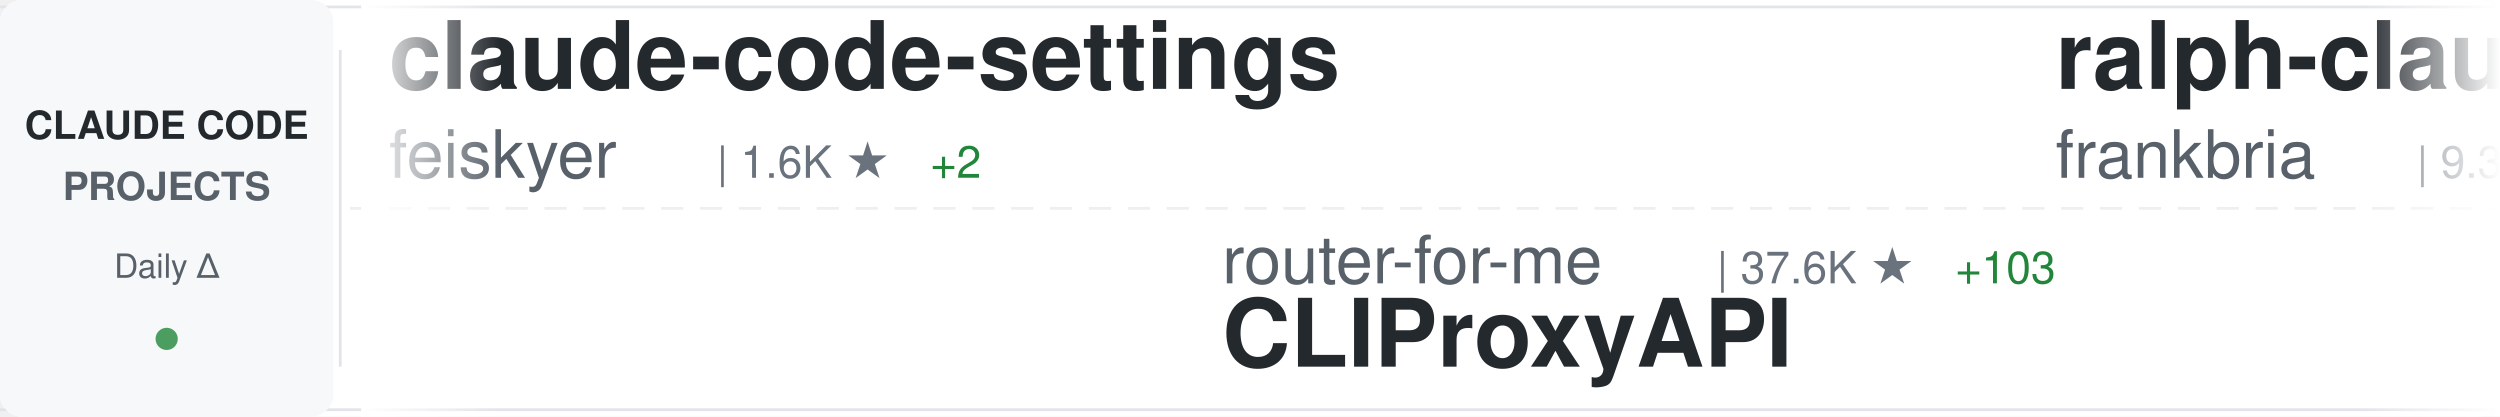
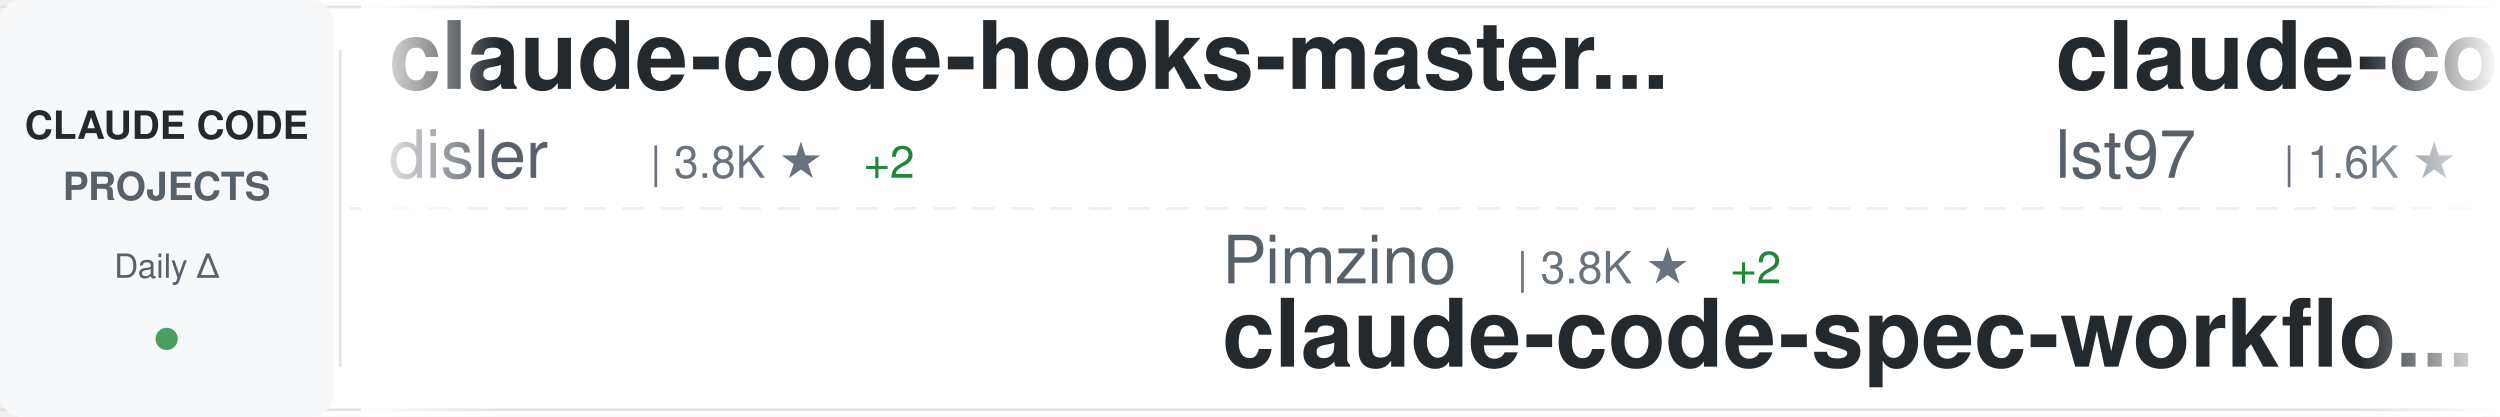
<svg xmlns="http://www.w3.org/2000/svg" width="900" height="150">
  <defs>
    <linearGradient id="awesomeLeftFade" x1="0%" y1="0%" x2="100%" y2="0%">
      <stop offset="0%" style="stop-color:#ffffff;stop-opacity:1" />
      <stop offset="100%" style="stop-color:#ffffff;stop-opacity:0" />
    </linearGradient>
    <linearGradient id="awesomeRightFade" x1="0%" y1="0%" x2="100%" y2="0%">
      <stop offset="0%" style="stop-color:#ffffff;stop-opacity:0" />
      <stop offset="100%" style="stop-color:#ffffff;stop-opacity:1" />
    </linearGradient>
  </defs>
  <rect width="900" height="150" fill="#ffffff" rx="8" />
  <rect x="0" y="2" width="900" height="1" fill="#e1e4e8" />
  <rect x="0" y="147" width="900" height="1" fill="#e1e4e8" />
  <line x1="0" y1="75" x2="900" y2="75" stroke="#e1e4e8" stroke-width="1" stroke-dasharray="8 6" opacity="0.6" />
  <rect x="0" y="0" width="120" height="150" fill="#f6f8fa" rx="8" />
  <text x="60" y="50" font-family="-apple-system, BlinkMacSystemFont, 'Segoe UI', Helvetica, Arial, sans-serif" font-size="14" font-weight="600" fill="#24292e" text-anchor="middle">CLAUDE CODE</text>
  <text x="60" y="72" font-family="-apple-system, BlinkMacSystemFont, 'Segoe UI', Helvetica, Arial, sans-serif" font-size="14" font-weight="600" fill="#586069" text-anchor="middle">PROJECTS</text>
  <text x="60" y="100" font-family="-apple-system, BlinkMacSystemFont, 'Segoe UI', Helvetica, Arial, sans-serif" font-size="12" font-weight="500" fill="#586069" text-anchor="middle">Daily Δ</text>
  <circle cx="60" cy="122" r="4" fill="#22863a" opacity="0.8" />
  <rect x="122" y="18" width="1" height="114" fill="#e1e4e8" />
  <clipPath id="awesomeTickerClip">
    <rect x="130" y="0" width="770" height="150" />
  </clipPath>
  <g clip-path="url(#awesomeTickerClip)">
    <g id="awesomeTickerItems">
      <animateTransform attributeName="transform" attributeType="XML" type="translate" from="0 0" to="-3000 0" dur="54s" repeatCount="indefinite" />
      <g transform="translate(0, 0)">
-         <text x="140" y="32" font-family="-apple-system, BlinkMacSystemFont, 'Segoe UI', Helvetica, Arial, sans-serif" font-size="34" font-weight="600" fill="#24292e">claude-code-settings</text>
-         <text x="140" y="64" font-family="-apple-system, BlinkMacSystemFont, 'Segoe UI', Helvetica, Arial, sans-serif" font-size="24" font-weight="400" fill="#586069">feiskyer</text>
-         <text x="258" y="64" font-family="-apple-system, BlinkMacSystemFont, 'Segoe UI', Helvetica, Arial, sans-serif" font-size="16" font-weight="500" fill="#6a737d">| 1.6K ★</text>
-         <text x="335" y="64" font-family="-apple-system, BlinkMacSystemFont, 'Segoe UI', Helvetica, Arial, sans-serif" font-size="16" font-weight="500" fill="#22863a"> +2</text>
+         <text x="140" y="32" font-family="-apple-system, BlinkMacSystemFont, 'Segoe UI', Helvetica, Arial, sans-serif" font-size="34" font-weight="600" fill="#24292e">claude-code-hooks-master...</text>
+         <text x="140" y="64" font-family="-apple-system, BlinkMacSystemFont, 'Segoe UI', Helvetica, Arial, sans-serif" font-size="24" font-weight="400" fill="#586069">disler</text>
+         <text x="234" y="64" font-family="-apple-system, BlinkMacSystemFont, 'Segoe UI', Helvetica, Arial, sans-serif" font-size="16" font-weight="500" fill="#6a737d">| 3.8K ★</text>
+         <text x="311" y="64" font-family="-apple-system, BlinkMacSystemFont, 'Segoe UI', Helvetica, Arial, sans-serif" font-size="16" font-weight="500" fill="#22863a"> +2</text>
      </g>
      <g transform="translate(300, 0)">
-         <text x="140" y="102" font-family="-apple-system, BlinkMacSystemFont, 'Segoe UI', Helvetica, Arial, sans-serif" font-size="24" font-weight="400" fill="#586069">router-for-me</text>
-         <text x="318" y="102" font-family="-apple-system, BlinkMacSystemFont, 'Segoe UI', Helvetica, Arial, sans-serif" font-size="16" font-weight="500" fill="#6a737d">| 37.6K ★</text>
-         <text x="404" y="102" font-family="-apple-system, BlinkMacSystemFont, 'Segoe UI', Helvetica, Arial, sans-serif" font-size="16" font-weight="500" fill="#22863a"> +103</text>
-         <text x="140" y="132" font-family="-apple-system, BlinkMacSystemFont, 'Segoe UI', Helvetica, Arial, sans-serif" font-size="34" font-weight="600" fill="#24292e">CLIProxyAPI</text>
+         <text x="140" y="102" font-family="-apple-system, BlinkMacSystemFont, 'Segoe UI', Helvetica, Arial, sans-serif" font-size="24" font-weight="400" fill="#586069">Pimzino</text>
+         <text x="246" y="102" font-family="-apple-system, BlinkMacSystemFont, 'Segoe UI', Helvetica, Arial, sans-serif" font-size="16" font-weight="500" fill="#6a737d">| 3.8K ★</text>
+         <text x="323" y="102" font-family="-apple-system, BlinkMacSystemFont, 'Segoe UI', Helvetica, Arial, sans-serif" font-size="16" font-weight="500" fill="#22863a"> +2</text>
+         <text x="140" y="132" font-family="-apple-system, BlinkMacSystemFont, 'Segoe UI', Helvetica, Arial, sans-serif" font-size="34" font-weight="600" fill="#24292e">claude-code-spec-workflo...</text>
      </g>
      <g transform="translate(600, 0)">
-         <text x="140" y="32" font-family="-apple-system, BlinkMacSystemFont, 'Segoe UI', Helvetica, Arial, sans-serif" font-size="34" font-weight="600" fill="#24292e">ralph-claude-code</text>
-         <text x="140" y="64" font-family="-apple-system, BlinkMacSystemFont, 'Segoe UI', Helvetica, Arial, sans-serif" font-size="24" font-weight="400" fill="#586069">frankbria</text>
-         <text x="270" y="64" font-family="-apple-system, BlinkMacSystemFont, 'Segoe UI', Helvetica, Arial, sans-serif" font-size="16" font-weight="500" fill="#6a737d">| 9.3K ★</text>
-         <text x="347" y="64" font-family="-apple-system, BlinkMacSystemFont, 'Segoe UI', Helvetica, Arial, sans-serif" font-size="16" font-weight="500" fill="#22863a"> +6</text>
+         <text x="140" y="32" font-family="-apple-system, BlinkMacSystemFont, 'Segoe UI', Helvetica, Arial, sans-serif" font-size="34" font-weight="600" fill="#24292e">claude-code-sub-agents</text>
+         <text x="140" y="64" font-family="-apple-system, BlinkMacSystemFont, 'Segoe UI', Helvetica, Arial, sans-serif" font-size="24" font-weight="400" fill="#586069">lst97</text>
+         <text x="222" y="64" font-family="-apple-system, BlinkMacSystemFont, 'Segoe UI', Helvetica, Arial, sans-serif" font-size="16" font-weight="500" fill="#6a737d">| 1.6K ★</text>
+         <text x="299" y="64" font-family="-apple-system, BlinkMacSystemFont, 'Segoe UI', Helvetica, Arial, sans-serif" font-size="16" font-weight="500" fill="#22863a"> +4</text>
      </g>
      <g transform="translate(900, 0)">
-         <text x="140" y="102" font-family="-apple-system, BlinkMacSystemFont, 'Segoe UI', Helvetica, Arial, sans-serif" font-size="24" font-weight="400" fill="#586069">anthropics</text>
-         <text x="282" y="102" font-family="-apple-system, BlinkMacSystemFont, 'Segoe UI', Helvetica, Arial, sans-serif" font-size="16" font-weight="500" fill="#6a737d">| 878 ★</text>
-         <text x="350" y="102" font-family="-apple-system, BlinkMacSystemFont, 'Segoe UI', Helvetica, Arial, sans-serif" font-size="16" font-weight="500" fill="#22863a"> +4</text>
-         <text x="140" y="132" font-family="-apple-system, BlinkMacSystemFont, 'Segoe UI', Helvetica, Arial, sans-serif" font-size="34" font-weight="600" fill="#24292e">claude-code-base-action</text>
+         <text x="140" y="102" font-family="-apple-system, BlinkMacSystemFont, 'Segoe UI', Helvetica, Arial, sans-serif" font-size="24" font-weight="400" fill="#586069">jqueryscript</text>
+         <text x="306" y="102" font-family="-apple-system, BlinkMacSystemFont, 'Segoe UI', Helvetica, Arial, sans-serif" font-size="16" font-weight="500" fill="#6a737d">| 425 ★</text>
+         <text x="374" y="102" font-family="-apple-system, BlinkMacSystemFont, 'Segoe UI', Helvetica, Arial, sans-serif" font-size="16" font-weight="500" fill="#22863a"> +2</text>
+         <text x="140" y="132" font-family="-apple-system, BlinkMacSystemFont, 'Segoe UI', Helvetica, Arial, sans-serif" font-size="34" font-weight="600" fill="#24292e">awesome-claude-code</text>
      </g>
      <g transform="translate(1200, 0)">
-         <text x="140" y="32" font-family="-apple-system, BlinkMacSystemFont, 'Segoe UI', Helvetica, Arial, sans-serif" font-size="34" font-weight="600" fill="#24292e">claude-coder</text>
-         <text x="140" y="64" font-family="-apple-system, BlinkMacSystemFont, 'Segoe UI', Helvetica, Arial, sans-serif" font-size="24" font-weight="400" fill="#586069">kodu-ai</text>
-         <text x="246" y="64" font-family="-apple-system, BlinkMacSystemFont, 'Segoe UI', Helvetica, Arial, sans-serif" font-size="16" font-weight="500" fill="#6a737d">| 5.3K ★</text>
+         <text x="140" y="32" font-family="-apple-system, BlinkMacSystemFont, 'Segoe UI', Helvetica, Arial, sans-serif" font-size="34" font-weight="600" fill="#24292e">claude-code-proxy</text>
+         <text x="140" y="64" font-family="-apple-system, BlinkMacSystemFont, 'Segoe UI', Helvetica, Arial, sans-serif" font-size="24" font-weight="400" fill="#586069">1rgs</text>
+         <text x="210" y="64" font-family="-apple-system, BlinkMacSystemFont, 'Segoe UI', Helvetica, Arial, sans-serif" font-size="16" font-weight="500" fill="#6a737d">| 3.6K ★</text>
+         <text x="287" y="64" font-family="-apple-system, BlinkMacSystemFont, 'Segoe UI', Helvetica, Arial, sans-serif" font-size="16" font-weight="500" fill="#22863a"> +2</text>
      </g>
      <g transform="translate(1500, 0)">
-         <text x="140" y="102" font-family="-apple-system, BlinkMacSystemFont, 'Segoe UI', Helvetica, Arial, sans-serif" font-size="24" font-weight="400" fill="#586069">multica-ai</text>
-         <text x="282" y="102" font-family="-apple-system, BlinkMacSystemFont, 'Segoe UI', Helvetica, Arial, sans-serif" font-size="16" font-weight="500" fill="#6a737d">| 176.1K ★</text>
-         <text x="377" y="102" font-family="-apple-system, BlinkMacSystemFont, 'Segoe UI', Helvetica, Arial, sans-serif" font-size="16" font-weight="500" fill="#22863a"> +847</text>
-         <text x="140" y="132" font-family="-apple-system, BlinkMacSystemFont, 'Segoe UI', Helvetica, Arial, sans-serif" font-size="34" font-weight="600" fill="#24292e">andrej-karpathy-skills</text>
+         <text x="140" y="102" font-family="-apple-system, BlinkMacSystemFont, 'Segoe UI', Helvetica, Arial, sans-serif" font-size="24" font-weight="400" fill="#586069">isboyjc</text>
+         <text x="246" y="102" font-family="-apple-system, BlinkMacSystemFont, 'Segoe UI', Helvetica, Arial, sans-serif" font-size="16" font-weight="500" fill="#6a737d">| 158 ★</text>
+         <text x="140" y="132" font-family="-apple-system, BlinkMacSystemFont, 'Segoe UI', Helvetica, Arial, sans-serif" font-size="34" font-weight="600" fill="#24292e">claude-code</text>
      </g>
      <g transform="translate(1800, 0)">
        <text x="140" y="32" font-family="-apple-system, BlinkMacSystemFont, 'Segoe UI', Helvetica, Arial, sans-serif" font-size="34" font-weight="600" fill="#24292e">claude-code</text>
-         <text x="140" y="64" font-family="-apple-system, BlinkMacSystemFont, 'Segoe UI', Helvetica, Arial, sans-serif" font-size="24" font-weight="400" fill="#586069">alex000kim</text>
-         <text x="282" y="64" font-family="-apple-system, BlinkMacSystemFont, 'Segoe UI', Helvetica, Arial, sans-serif" font-size="16" font-weight="500" fill="#6a737d">| 228 ★</text>
-         <text x="350" y="64" font-family="-apple-system, BlinkMacSystemFont, 'Segoe UI', Helvetica, Arial, sans-serif" font-size="16" font-weight="500" fill="#22863a"> +1</text>
+         <text x="140" y="64" font-family="-apple-system, BlinkMacSystemFont, 'Segoe UI', Helvetica, Arial, sans-serif" font-size="24" font-weight="400" fill="#586069">Tinkeringg-Lab</text>
+         <text x="330" y="64" font-family="-apple-system, BlinkMacSystemFont, 'Segoe UI', Helvetica, Arial, sans-serif" font-size="16" font-weight="500" fill="#6a737d">| 206 ★</text>
      </g>
      <g transform="translate(2100, 0)">
-         <text x="140" y="102" font-family="-apple-system, BlinkMacSystemFont, 'Segoe UI', Helvetica, Arial, sans-serif" font-size="24" font-weight="400" fill="#586069">ghuntley</text>
-         <text x="258" y="102" font-family="-apple-system, BlinkMacSystemFont, 'Segoe UI', Helvetica, Arial, sans-serif" font-size="16" font-weight="500" fill="#6a737d">| 985 ★</text>
-         <text x="326" y="102" font-family="-apple-system, BlinkMacSystemFont, 'Segoe UI', Helvetica, Arial, sans-serif" font-size="16" font-weight="500" fill="#22863a"> +2</text>
-         <text x="140" y="132" font-family="-apple-system, BlinkMacSystemFont, 'Segoe UI', Helvetica, Arial, sans-serif" font-size="34" font-weight="600" fill="#24292e">claude-code-source-code-...</text>
+         <text x="140" y="102" font-family="-apple-system, BlinkMacSystemFont, 'Segoe UI', Helvetica, Arial, sans-serif" font-size="24" font-weight="400" fill="#586069">affaan-m</text>
+         <text x="258" y="102" font-family="-apple-system, BlinkMacSystemFont, 'Segoe UI', Helvetica, Arial, sans-serif" font-size="16" font-weight="500" fill="#6a737d">| 216.2K ★</text>
+         <text x="353" y="102" font-family="-apple-system, BlinkMacSystemFont, 'Segoe UI', Helvetica, Arial, sans-serif" font-size="16" font-weight="500" fill="#22863a"> +713</text>
+         <text x="140" y="132" font-family="-apple-system, BlinkMacSystemFont, 'Segoe UI', Helvetica, Arial, sans-serif" font-size="34" font-weight="600" fill="#24292e">ECC</text>
      </g>
      <g transform="translate(2400, 0)">
-         <text x="140" y="32" font-family="-apple-system, BlinkMacSystemFont, 'Segoe UI', Helvetica, Arial, sans-serif" font-size="34" font-weight="600" fill="#24292e">claude-code-harness</text>
-         <text x="140" y="64" font-family="-apple-system, BlinkMacSystemFont, 'Segoe UI', Helvetica, Arial, sans-serif" font-size="24" font-weight="400" fill="#586069">Chachamaru127</text>
-         <text x="318" y="64" font-family="-apple-system, BlinkMacSystemFont, 'Segoe UI', Helvetica, Arial, sans-serif" font-size="16" font-weight="500" fill="#6a737d">| 2.8K ★</text>
-         <text x="395" y="64" font-family="-apple-system, BlinkMacSystemFont, 'Segoe UI', Helvetica, Arial, sans-serif" font-size="16" font-weight="500" fill="#22863a"> +17</text>
+         <text x="140" y="32" font-family="-apple-system, BlinkMacSystemFont, 'Segoe UI', Helvetica, Arial, sans-serif" font-size="34" font-weight="600" fill="#24292e">oh-my-claudecode</text>
+         <text x="140" y="64" font-family="-apple-system, BlinkMacSystemFont, 'Segoe UI', Helvetica, Arial, sans-serif" font-size="24" font-weight="400" fill="#586069">Yeachan-Heo</text>
+         <text x="294" y="64" font-family="-apple-system, BlinkMacSystemFont, 'Segoe UI', Helvetica, Arial, sans-serif" font-size="16" font-weight="500" fill="#6a737d">| 36.5K ★</text>
+         <text x="380" y="64" font-family="-apple-system, BlinkMacSystemFont, 'Segoe UI', Helvetica, Arial, sans-serif" font-size="16" font-weight="500" fill="#22863a"> +64</text>
      </g>
      <g transform="translate(2700, 0)">
-         <text x="140" y="102" font-family="-apple-system, BlinkMacSystemFont, 'Segoe UI', Helvetica, Arial, sans-serif" font-size="24" font-weight="400" fill="#586069">liuup</text>
-         <text x="222" y="102" font-family="-apple-system, BlinkMacSystemFont, 'Segoe UI', Helvetica, Arial, sans-serif" font-size="16" font-weight="500" fill="#6a737d">| 3.2K ★</text>
-         <text x="299" y="102" font-family="-apple-system, BlinkMacSystemFont, 'Segoe UI', Helvetica, Arial, sans-serif" font-size="16" font-weight="500" fill="#22863a"> +23</text>
-         <text x="140" y="132" font-family="-apple-system, BlinkMacSystemFont, 'Segoe UI', Helvetica, Arial, sans-serif" font-size="34" font-weight="600" fill="#24292e">claude-code-analysis</text>
+         <text x="140" y="102" font-family="-apple-system, BlinkMacSystemFont, 'Segoe UI', Helvetica, Arial, sans-serif" font-size="24" font-weight="400" fill="#586069">disler</text>
+         <text x="234" y="102" font-family="-apple-system, BlinkMacSystemFont, 'Segoe UI', Helvetica, Arial, sans-serif" font-size="16" font-weight="500" fill="#6a737d">| 1.4K ★</text>
+         <text x="311" y="102" font-family="-apple-system, BlinkMacSystemFont, 'Segoe UI', Helvetica, Arial, sans-serif" font-size="16" font-weight="500" fill="#22863a"> +2</text>
+         <text x="140" y="132" font-family="-apple-system, BlinkMacSystemFont, 'Segoe UI', Helvetica, Arial, sans-serif" font-size="34" font-weight="600" fill="#24292e">pi-vs-claude-code</text>
      </g>
      <g transform="translate(3000, 0)">
-         <text x="140" y="32" font-family="-apple-system, BlinkMacSystemFont, 'Segoe UI', Helvetica, Arial, sans-serif" font-size="34" font-weight="600" fill="#24292e">claude-code-settings</text>
-         <text x="140" y="64" font-family="-apple-system, BlinkMacSystemFont, 'Segoe UI', Helvetica, Arial, sans-serif" font-size="24" font-weight="400" fill="#586069">feiskyer</text>
-         <text x="258" y="64" font-family="-apple-system, BlinkMacSystemFont, 'Segoe UI', Helvetica, Arial, sans-serif" font-size="16" font-weight="500" fill="#6a737d">| 1.6K ★</text>
-         <text x="335" y="64" font-family="-apple-system, BlinkMacSystemFont, 'Segoe UI', Helvetica, Arial, sans-serif" font-size="16" font-weight="500" fill="#22863a"> +2</text>
+         <text x="140" y="32" font-family="-apple-system, BlinkMacSystemFont, 'Segoe UI', Helvetica, Arial, sans-serif" font-size="34" font-weight="600" fill="#24292e">claude-code-hooks-master...</text>
+         <text x="140" y="64" font-family="-apple-system, BlinkMacSystemFont, 'Segoe UI', Helvetica, Arial, sans-serif" font-size="24" font-weight="400" fill="#586069">disler</text>
+         <text x="234" y="64" font-family="-apple-system, BlinkMacSystemFont, 'Segoe UI', Helvetica, Arial, sans-serif" font-size="16" font-weight="500" fill="#6a737d">| 3.8K ★</text>
+         <text x="311" y="64" font-family="-apple-system, BlinkMacSystemFont, 'Segoe UI', Helvetica, Arial, sans-serif" font-size="16" font-weight="500" fill="#22863a"> +2</text>
      </g>
      <g transform="translate(3300, 0)">
-         <text x="140" y="102" font-family="-apple-system, BlinkMacSystemFont, 'Segoe UI', Helvetica, Arial, sans-serif" font-size="24" font-weight="400" fill="#586069">router-for-me</text>
-         <text x="318" y="102" font-family="-apple-system, BlinkMacSystemFont, 'Segoe UI', Helvetica, Arial, sans-serif" font-size="16" font-weight="500" fill="#6a737d">| 37.6K ★</text>
-         <text x="404" y="102" font-family="-apple-system, BlinkMacSystemFont, 'Segoe UI', Helvetica, Arial, sans-serif" font-size="16" font-weight="500" fill="#22863a"> +103</text>
-         <text x="140" y="132" font-family="-apple-system, BlinkMacSystemFont, 'Segoe UI', Helvetica, Arial, sans-serif" font-size="34" font-weight="600" fill="#24292e">CLIProxyAPI</text>
+         <text x="140" y="102" font-family="-apple-system, BlinkMacSystemFont, 'Segoe UI', Helvetica, Arial, sans-serif" font-size="24" font-weight="400" fill="#586069">Pimzino</text>
+         <text x="246" y="102" font-family="-apple-system, BlinkMacSystemFont, 'Segoe UI', Helvetica, Arial, sans-serif" font-size="16" font-weight="500" fill="#6a737d">| 3.8K ★</text>
+         <text x="323" y="102" font-family="-apple-system, BlinkMacSystemFont, 'Segoe UI', Helvetica, Arial, sans-serif" font-size="16" font-weight="500" fill="#22863a"> +2</text>
+         <text x="140" y="132" font-family="-apple-system, BlinkMacSystemFont, 'Segoe UI', Helvetica, Arial, sans-serif" font-size="34" font-weight="600" fill="#24292e">claude-code-spec-workflo...</text>
      </g>
      <g transform="translate(3600, 0)">
-         <text x="140" y="32" font-family="-apple-system, BlinkMacSystemFont, 'Segoe UI', Helvetica, Arial, sans-serif" font-size="34" font-weight="600" fill="#24292e">ralph-claude-code</text>
-         <text x="140" y="64" font-family="-apple-system, BlinkMacSystemFont, 'Segoe UI', Helvetica, Arial, sans-serif" font-size="24" font-weight="400" fill="#586069">frankbria</text>
-         <text x="270" y="64" font-family="-apple-system, BlinkMacSystemFont, 'Segoe UI', Helvetica, Arial, sans-serif" font-size="16" font-weight="500" fill="#6a737d">| 9.3K ★</text>
-         <text x="347" y="64" font-family="-apple-system, BlinkMacSystemFont, 'Segoe UI', Helvetica, Arial, sans-serif" font-size="16" font-weight="500" fill="#22863a"> +6</text>
+         <text x="140" y="32" font-family="-apple-system, BlinkMacSystemFont, 'Segoe UI', Helvetica, Arial, sans-serif" font-size="34" font-weight="600" fill="#24292e">claude-code-sub-agents</text>
+         <text x="140" y="64" font-family="-apple-system, BlinkMacSystemFont, 'Segoe UI', Helvetica, Arial, sans-serif" font-size="24" font-weight="400" fill="#586069">lst97</text>
+         <text x="222" y="64" font-family="-apple-system, BlinkMacSystemFont, 'Segoe UI', Helvetica, Arial, sans-serif" font-size="16" font-weight="500" fill="#6a737d">| 1.6K ★</text>
+         <text x="299" y="64" font-family="-apple-system, BlinkMacSystemFont, 'Segoe UI', Helvetica, Arial, sans-serif" font-size="16" font-weight="500" fill="#22863a"> +4</text>
      </g>
      <g transform="translate(3900, 0)">
-         <text x="140" y="102" font-family="-apple-system, BlinkMacSystemFont, 'Segoe UI', Helvetica, Arial, sans-serif" font-size="24" font-weight="400" fill="#586069">anthropics</text>
-         <text x="282" y="102" font-family="-apple-system, BlinkMacSystemFont, 'Segoe UI', Helvetica, Arial, sans-serif" font-size="16" font-weight="500" fill="#6a737d">| 878 ★</text>
-         <text x="350" y="102" font-family="-apple-system, BlinkMacSystemFont, 'Segoe UI', Helvetica, Arial, sans-serif" font-size="16" font-weight="500" fill="#22863a"> +4</text>
-         <text x="140" y="132" font-family="-apple-system, BlinkMacSystemFont, 'Segoe UI', Helvetica, Arial, sans-serif" font-size="34" font-weight="600" fill="#24292e">claude-code-base-action</text>
+         <text x="140" y="102" font-family="-apple-system, BlinkMacSystemFont, 'Segoe UI', Helvetica, Arial, sans-serif" font-size="24" font-weight="400" fill="#586069">jqueryscript</text>
+         <text x="306" y="102" font-family="-apple-system, BlinkMacSystemFont, 'Segoe UI', Helvetica, Arial, sans-serif" font-size="16" font-weight="500" fill="#6a737d">| 425 ★</text>
+         <text x="374" y="102" font-family="-apple-system, BlinkMacSystemFont, 'Segoe UI', Helvetica, Arial, sans-serif" font-size="16" font-weight="500" fill="#22863a"> +2</text>
+         <text x="140" y="132" font-family="-apple-system, BlinkMacSystemFont, 'Segoe UI', Helvetica, Arial, sans-serif" font-size="34" font-weight="600" fill="#24292e">awesome-claude-code</text>
      </g>
    </g>
  </g>
  <rect x="130" y="0" width="50" height="150" fill="url(#awesomeLeftFade)" />
  <rect x="850" y="0" width="50" height="150" fill="url(#awesomeRightFade)" />
</svg>
